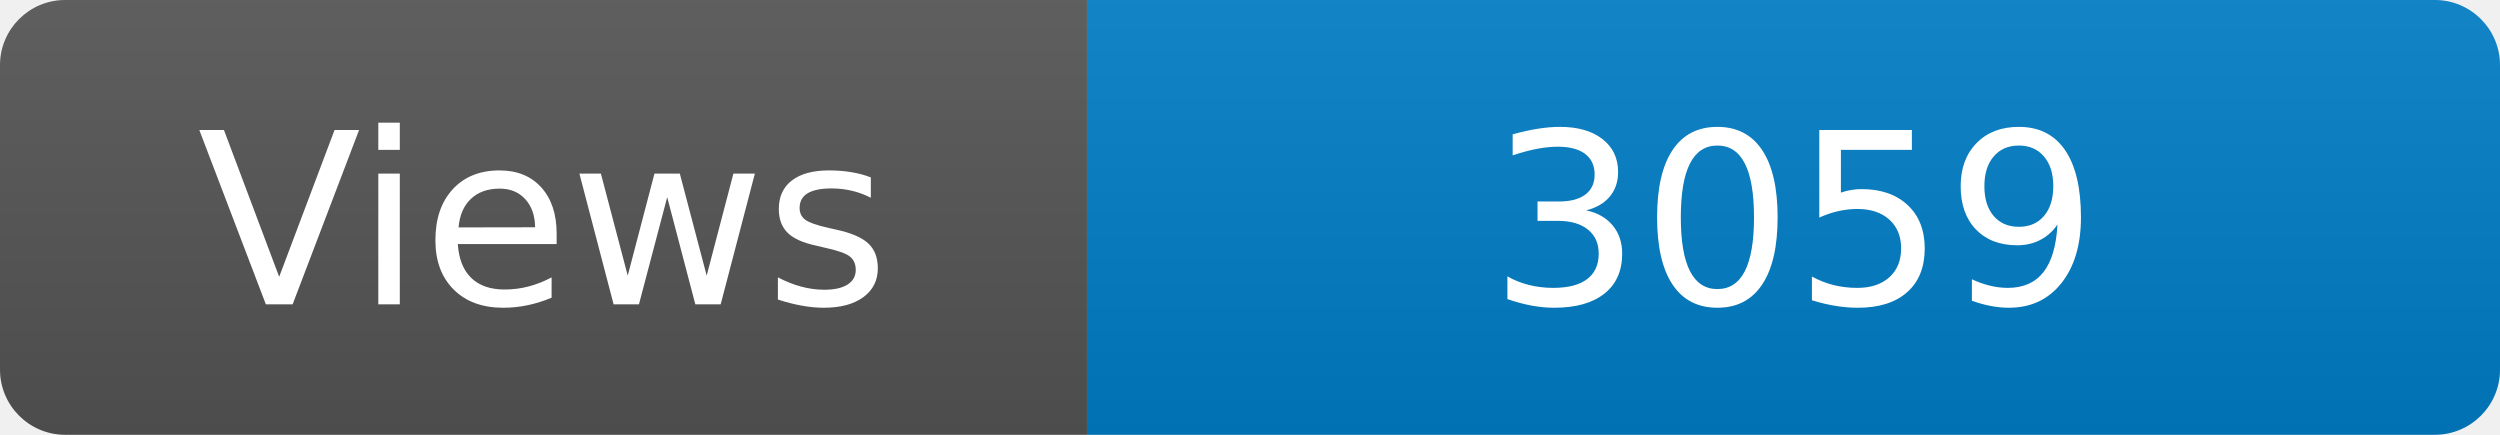
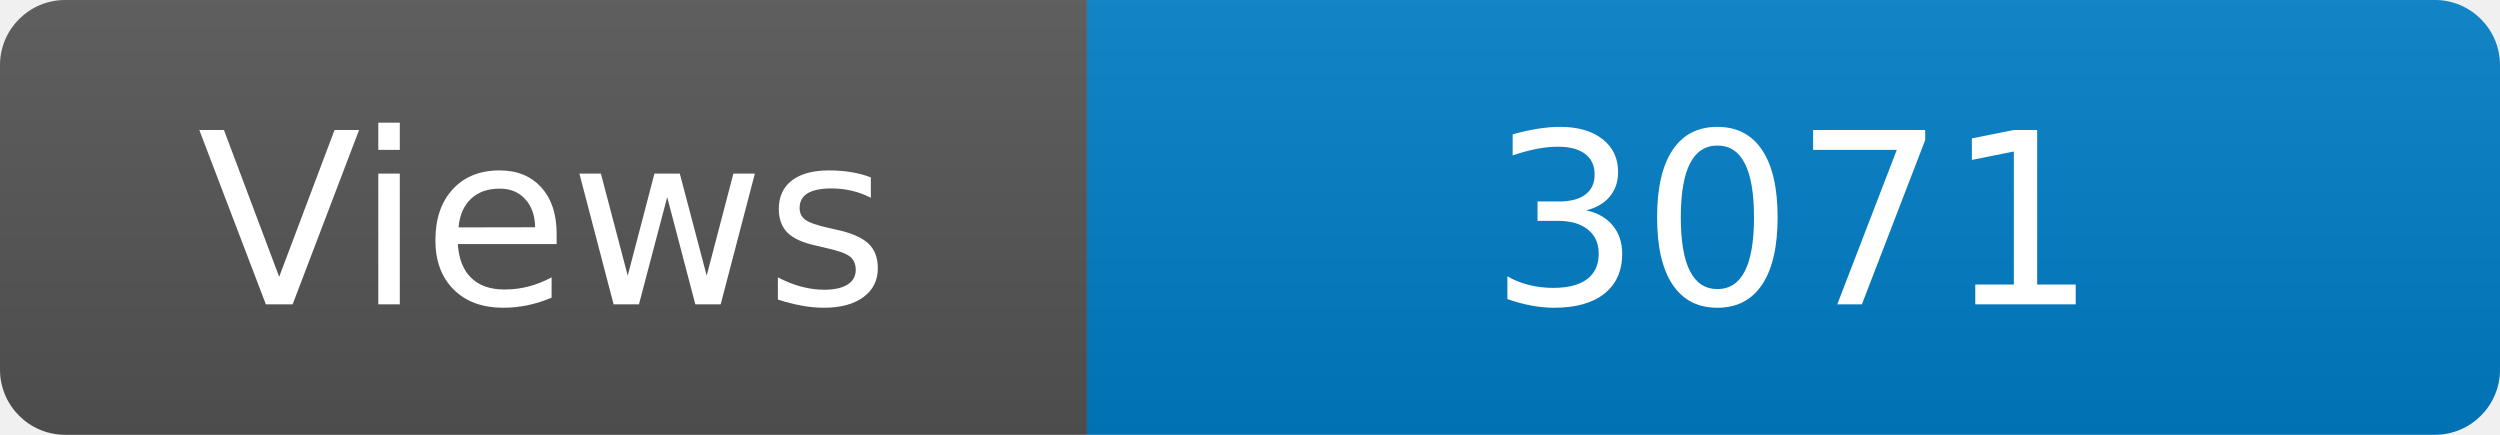
<svg xmlns="http://www.w3.org/2000/svg" width="115" height="20" role="img" aria-label="Maintained?: yes">
  <linearGradient id="s" x2="0" y2="100%">
    <stop offset="0" stop-color="#bbb" stop-opacity=".1" />
    <stop offset="1" stop-opacity=".1" />
  </linearGradient>
  <clipPath id="r">
    <rect width="115" height="20" rx="3" fill="#fff" />
  </clipPath>
  <g clip-path="url(#r)">
    <rect width="50" height="20" fill="#555" />
    <rect x="50" width="160" height="20" fill="#007ec6" />
    <rect width="115" height="20" fill="url(#s)" />
  </g>
  <g fill="#fff" text-anchor="middle" font-family="Verdana,Geneva,DejaVu Sans,sans-serif" font-size="110">
    <text x="250" y="140" transform="scale(.1)" fill="#fff">Views</text>
-     <text x="825" y="140" transform="scale(.1)" fill="#fff">3059</text>
+     <text x="825" y="140" transform="scale(.1)" fill="#fff">3071</text>
  </g>
</svg>
